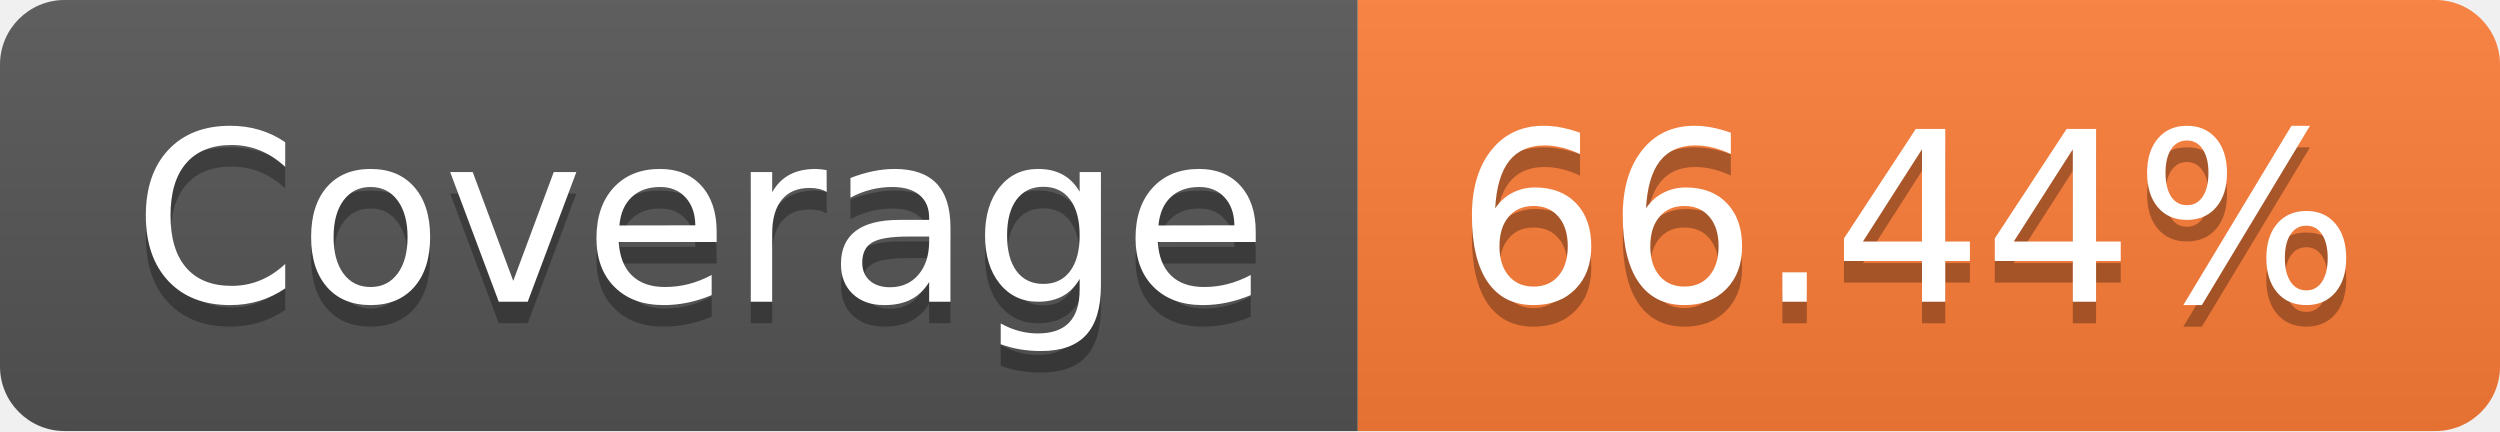
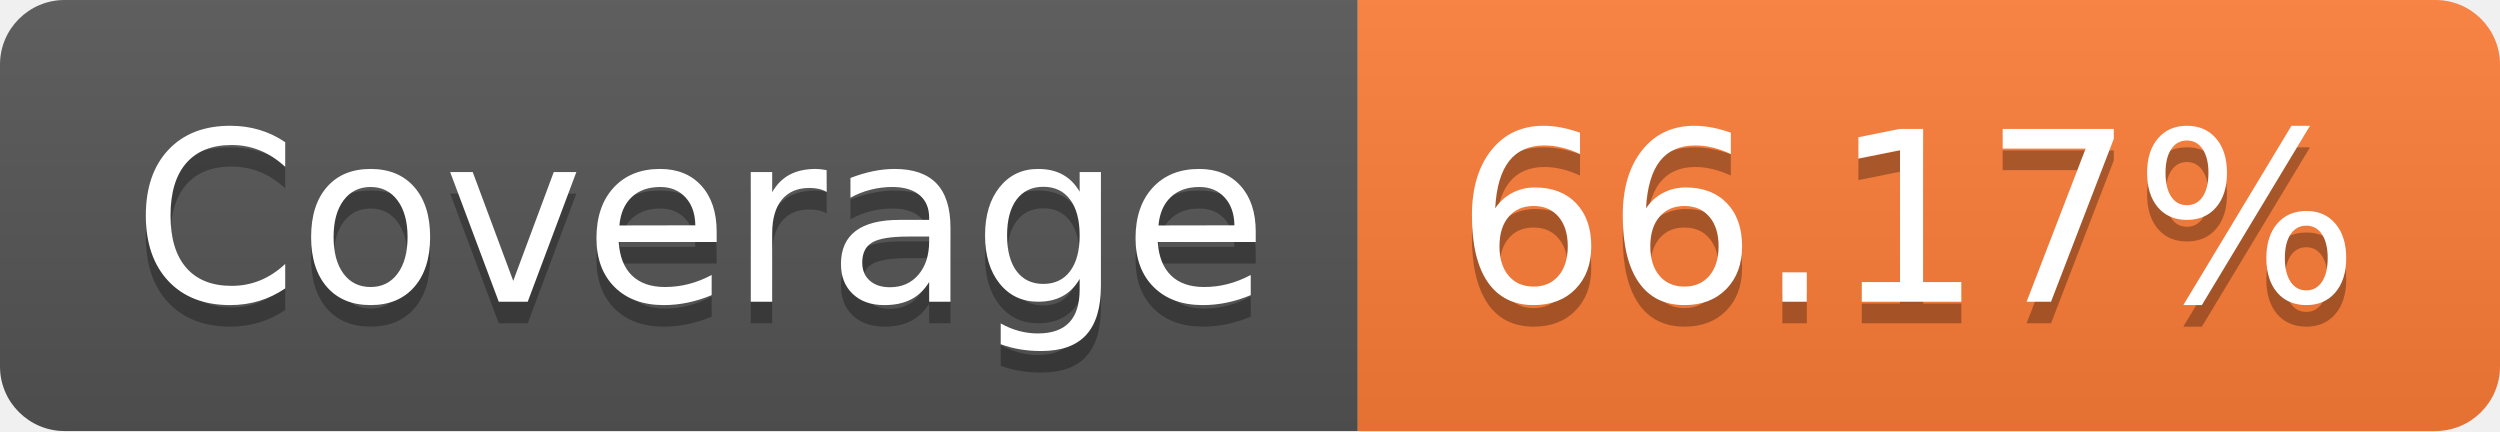
- <svg xmlns="http://www.w3.org/2000/svg" width="116" height="20" role="img" aria-label="Coverage: 66.44%">
+ <svg xmlns="http://www.w3.org/2000/svg" width="116" height="20" role="img" aria-label="Coverage: 66.17%">
  <linearGradient id="s" x2="0" y2="100%">
    <stop offset="0" stop-color="#bbb" stop-opacity=".1" />
    <stop offset="1" stop-opacity=".1" />
  </linearGradient>
  <clipPath id="r">
    <rect width="116" height="20" rx="3" fill="#fff" />
  </clipPath>
  <g clip-path="url(#r)">
    <rect width="63" height="20" fill="#555" />
    <rect x="63" width="53" height="20" fill="#fe7d37" />
    <rect width="116" height="20" fill="url(#s)" />
  </g>
  <g fill="#fff" text-anchor="middle" font-family="Verdana,Geneva,DejaVu Sans,sans-serif" text-rendering="geometricPrecision" font-size="110">
    <text aria-hidden="true" x="325" y="150" fill="#010101" fill-opacity=".3" transform="scale(.1)" textLength="530">Coverage</text>
    <text x="325" y="140" transform="scale(.1)" fill="#fff" textLength="530">Coverage</text>
-     <text aria-hidden="true" x="885" y="150" fill="#010101" fill-opacity=".3" transform="scale(.1)" textLength="430">66.44%</text>
-     <text x="885" y="140" transform="scale(.1)" fill="#fff" textLength="430">66.44%</text>
+     <text aria-hidden="true" x="885" y="150" fill="#010101" fill-opacity=".3" transform="scale(.1)" textLength="430">66.17%</text>
+     <text x="885" y="140" transform="scale(.1)" fill="#fff" textLength="430">66.17%</text>
  </g>
</svg>
